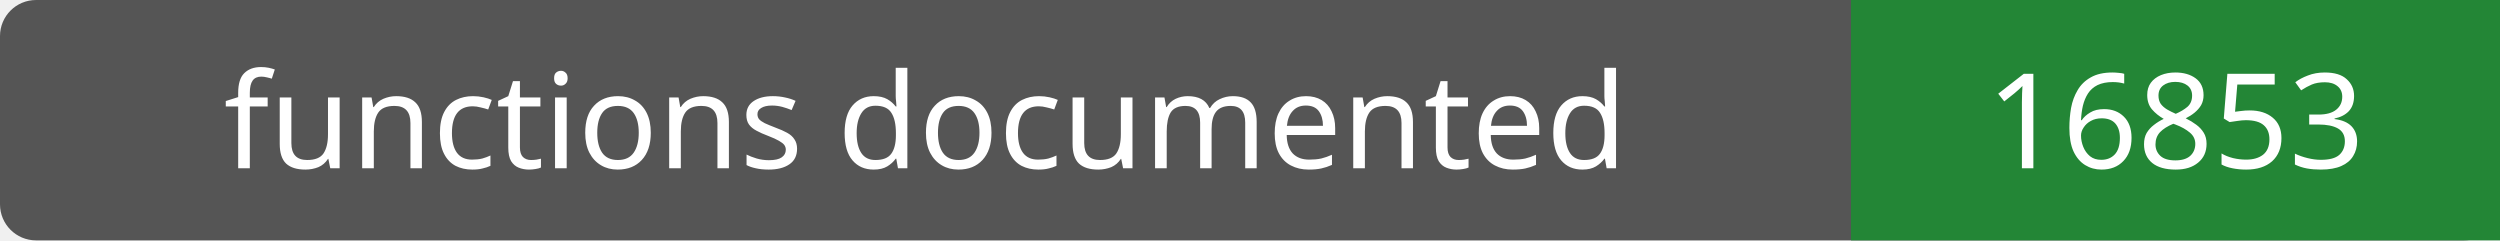
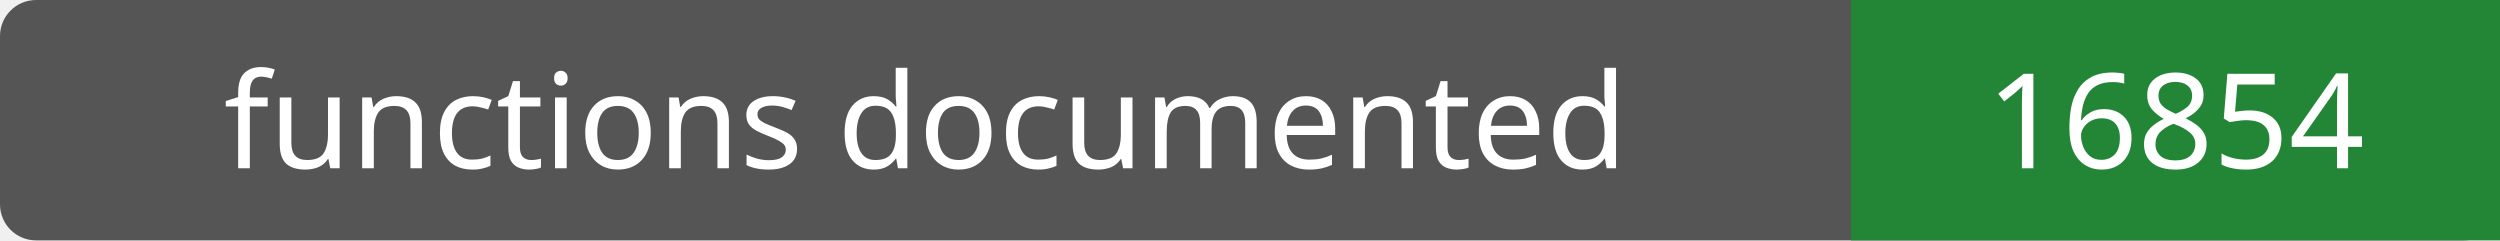
- <svg xmlns="http://www.w3.org/2000/svg" width="208" height="20" role="img" aria-label="functions documented: 16853">
+ <svg xmlns="http://www.w3.org/2000/svg" width="208" height="20" role="img" aria-label="functions documented: 16854">
  <rect width="208" height="20" rx="3" fill="#555" />
  <path fill="#238636" d="M154 0h54v20H154z" />
  <g fill="#fff" text-anchor="middle" font-family="Verdana,sans-serif" font-size="11">
    <text x="77.0" y="14">functions documented</text>
-     <text x="181.0" y="14">16853</text>
+     <text x="181.0" y="14">16854</text>
  </g>
</svg>
